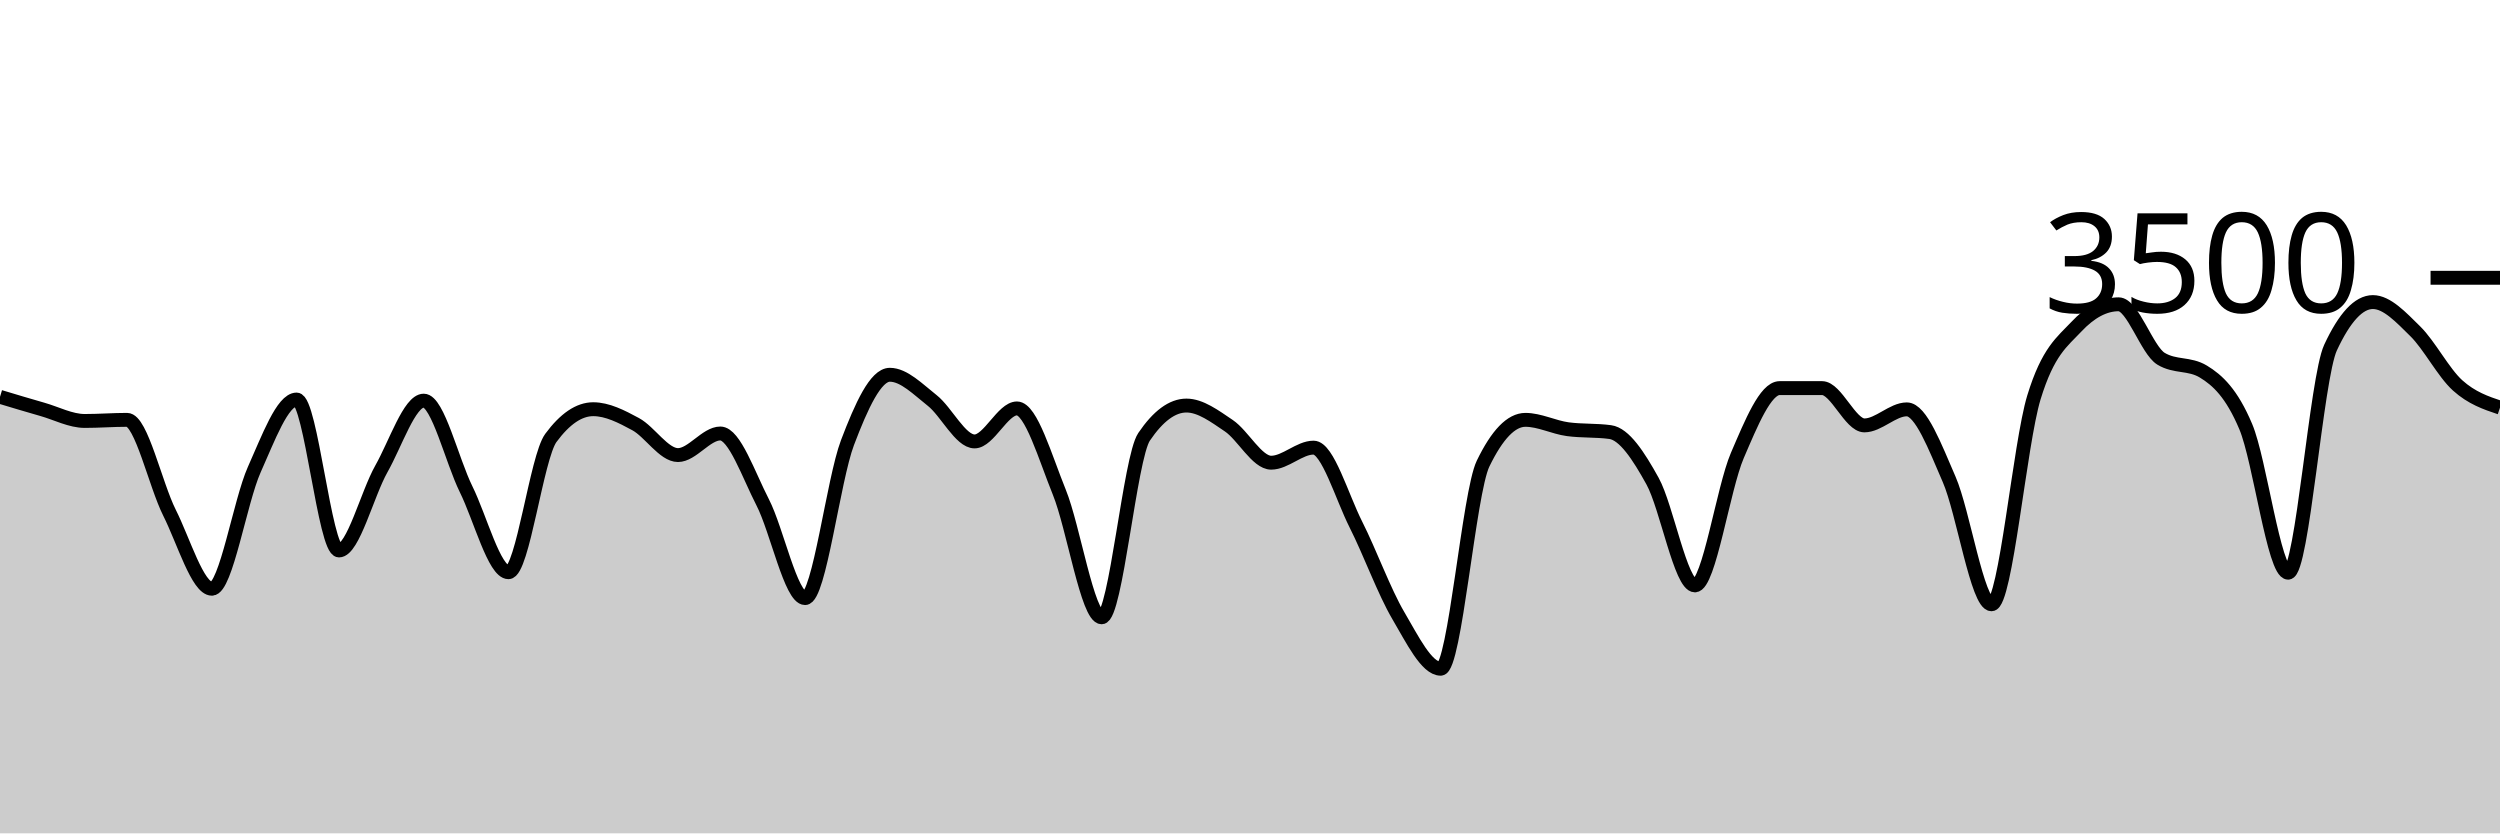
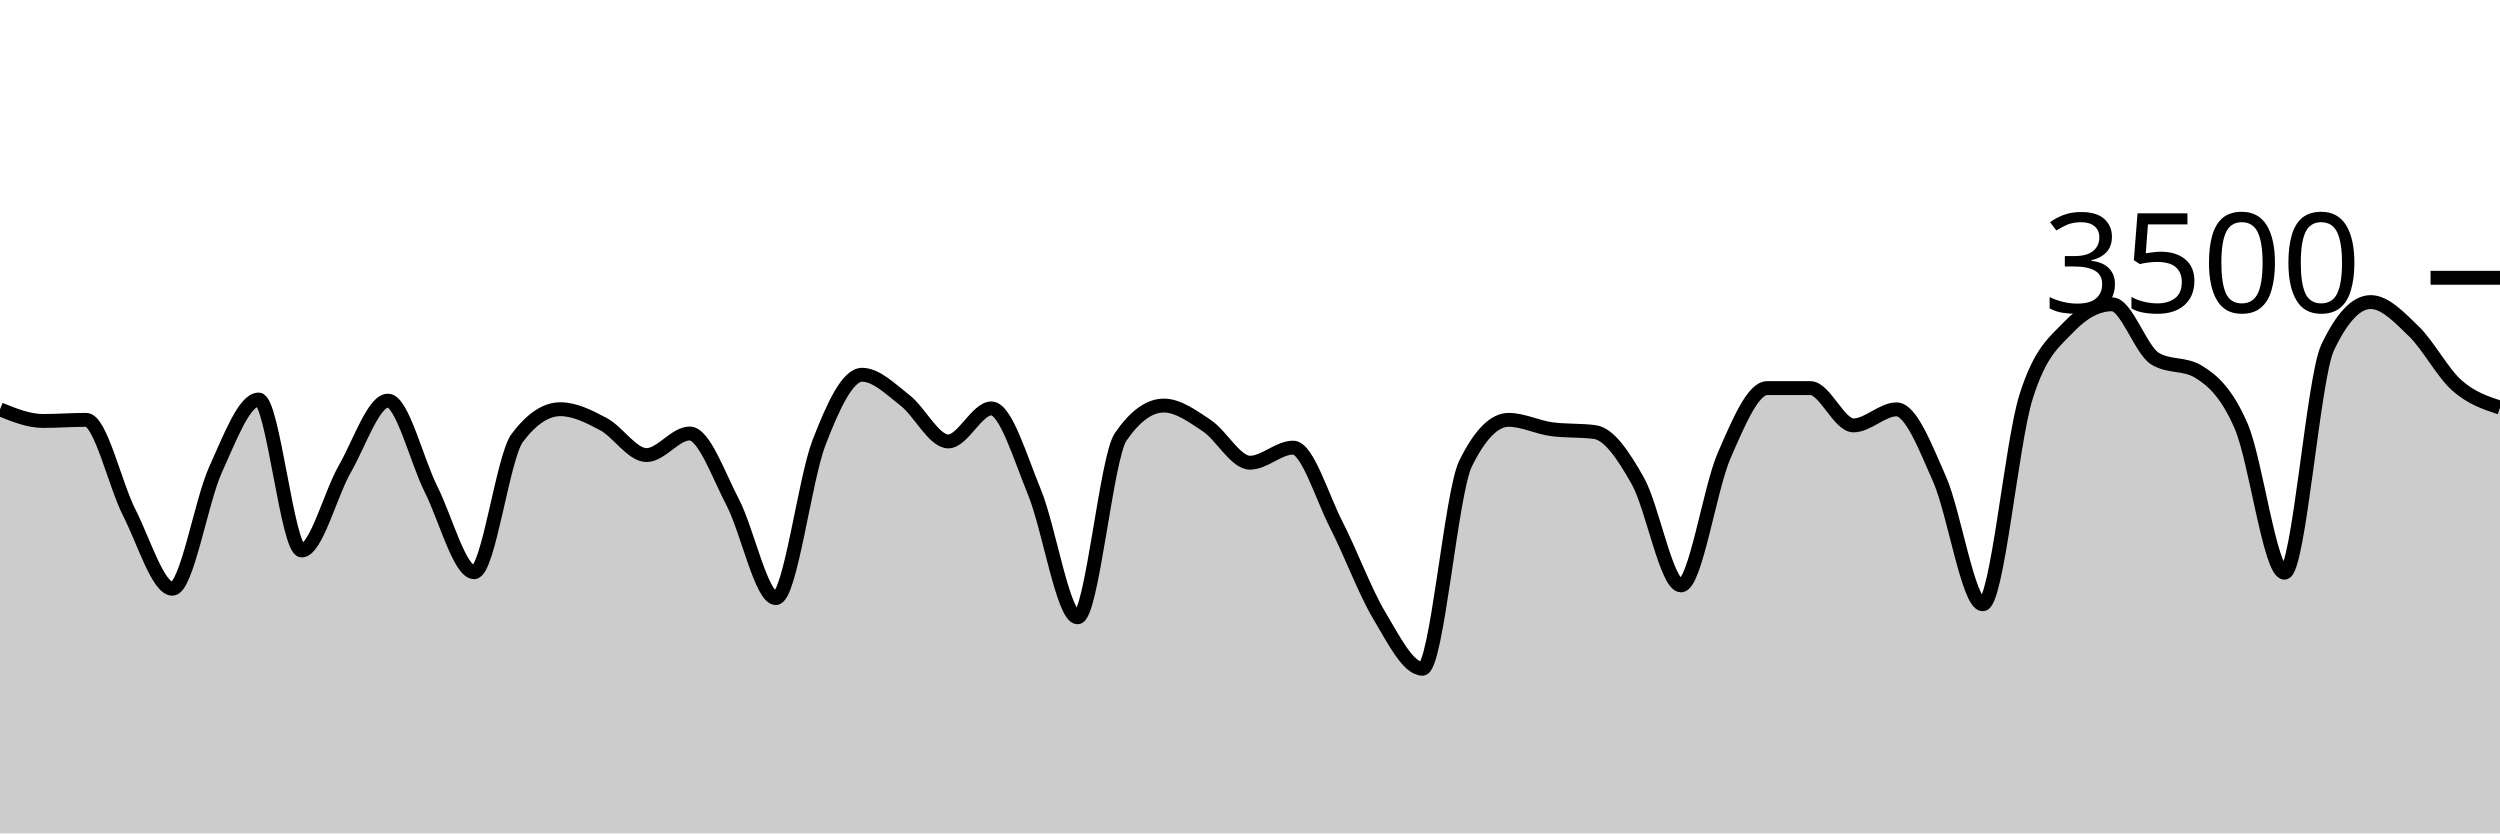
<svg xmlns="http://www.w3.org/2000/svg" viewBox="0 0 180 60">
  <g transform="translate(0,20)">
-     <path class="area" fill="rgba(0, 0, 0, 0.2)" d="M0,8.571C1.017,8.878,2.034,9.185,3.051,9.474C4.068,9.764,5.085,10.309,6.102,10.309C7.119,10.309,8.136,10.229,9.153,10.229C10.169,10.229,11.186,14.888,12.203,16.914C13.22,18.941,14.237,22.389,15.254,22.389C16.271,22.389,17.288,16.088,18.305,13.817C19.322,11.547,20.339,8.766,21.356,8.766C22.373,8.766,23.39,19.634,24.407,19.634C25.424,19.634,26.441,15.558,27.458,13.76C28.475,11.962,29.492,8.846,30.508,8.846C31.525,8.846,32.542,13.164,33.559,15.223C34.576,17.282,35.593,21.2,36.61,21.2C37.627,21.2,38.644,12.91,39.661,11.531C40.678,10.152,41.695,9.463,42.712,9.463C43.729,9.463,44.746,9.987,45.763,10.537C46.78,11.088,47.797,12.766,48.814,12.766C49.831,12.766,50.847,11.211,51.864,11.211C52.881,11.211,53.898,14.196,54.915,16.171C55.932,18.147,56.949,23.063,57.966,23.063C58.983,23.063,60,14.554,61.017,11.874C62.034,9.194,63.051,6.983,64.068,6.983C65.085,6.983,66.102,8.034,67.119,8.834C68.136,9.634,69.153,11.783,70.169,11.783C71.186,11.783,72.203,9.406,73.22,9.406C74.237,9.406,75.254,12.933,76.271,15.44C77.288,17.947,78.305,24.446,79.322,24.446C80.339,24.446,81.356,12.952,82.373,11.451C83.39,9.95,84.407,9.2,85.424,9.2C86.441,9.2,87.458,9.966,88.475,10.651C89.492,11.337,90.508,13.314,91.525,13.314C92.542,13.314,93.559,12.229,94.576,12.229C95.593,12.229,96.61,15.756,97.627,17.771C98.644,19.787,99.661,22.59,100.678,24.32C101.695,26.05,102.712,28.149,103.729,28.149C104.746,28.149,105.763,15.486,106.78,13.383C107.797,11.28,108.814,10.229,109.831,10.229C110.847,10.229,111.864,10.766,112.881,10.903C113.898,11.04,114.915,10.971,115.932,11.109C116.949,11.246,117.966,12.8,118.983,14.64C120,16.48,121.017,22.149,122.034,22.149C123.051,22.149,124.068,15.168,125.085,12.8C126.102,10.432,127.119,7.943,128.136,7.943C129.153,7.943,130.169,7.943,131.186,7.943C132.203,7.943,133.22,10.629,134.237,10.629C135.254,10.629,136.271,9.474,137.288,9.474C138.305,9.474,139.322,12.175,140.339,14.514C141.356,16.853,142.373,23.509,143.39,23.509C144.407,23.509,145.424,11.947,146.441,8.617C147.458,5.288,148.475,4.613,149.492,3.531C150.508,2.45,151.525,1.909,152.542,1.909C153.559,1.909,154.576,5.211,155.593,5.829C156.61,6.446,157.627,6.137,158.644,6.754C159.661,7.371,160.678,8.307,161.695,10.72C162.712,13.133,163.729,21.234,164.746,21.234C165.763,21.234,166.78,7.215,167.797,5.029C168.814,2.842,169.831,1.749,170.847,1.749C171.864,1.749,172.881,2.851,173.898,3.851C174.915,4.851,175.932,6.832,176.949,7.749C177.966,8.665,178.983,9.007,180,9.349L180,40C178.983,40,177.966,40,176.949,40C175.932,40,174.915,40,173.898,40C172.881,40,171.864,40,170.847,40C169.831,40,168.814,40,167.797,40C166.78,40,165.763,40,164.746,40C163.729,40,162.712,40,161.695,40C160.678,40,159.661,40,158.644,40C157.627,40,156.61,40,155.593,40C154.576,40,153.559,40,152.542,40C151.525,40,150.508,40,149.492,40C148.475,40,147.458,40,146.441,40C145.424,40,144.407,40,143.39,40C142.373,40,141.356,40,140.339,40C139.322,40,138.305,40,137.288,40C136.271,40,135.254,40,134.237,40C133.22,40,132.203,40,131.186,40C130.169,40,129.153,40,128.136,40C127.119,40,126.102,40,125.085,40C124.068,40,123.051,40,122.034,40C121.017,40,120,40,118.983,40C117.966,40,116.949,40,115.932,40C114.915,40,113.898,40,112.881,40C111.864,40,110.847,40,109.831,40C108.814,40,107.797,40,106.78,40C105.763,40,104.746,40,103.729,40C102.712,40,101.695,40,100.678,40C99.661,40,98.644,40,97.627,40C96.61,40,95.593,40,94.576,40C93.559,40,92.542,40,91.525,40C90.508,40,89.492,40,88.475,40C87.458,40,86.441,40,85.424,40C84.407,40,83.39,40,82.373,40C81.356,40,80.339,40,79.322,40C78.305,40,77.288,40,76.271,40C75.254,40,74.237,40,73.22,40C72.203,40,71.186,40,70.169,40C69.153,40,68.136,40,67.119,40C66.102,40,65.085,40,64.068,40C63.051,40,62.034,40,61.017,40C60,40,58.983,40,57.966,40C56.949,40,55.932,40,54.915,40C53.898,40,52.881,40,51.864,40C50.847,40,49.831,40,48.814,40C47.797,40,46.78,40,45.763,40C44.746,40,43.729,40,42.712,40C41.695,40,40.678,40,39.661,40C38.644,40,37.627,40,36.61,40C35.593,40,34.576,40,33.559,40C32.542,40,31.525,40,30.508,40C29.492,40,28.475,40,27.458,40C26.441,40,25.424,40,24.407,40C23.39,40,22.373,40,21.356,40C20.339,40,19.322,40,18.305,40C17.288,40,16.271,40,15.254,40C14.237,40,13.22,40,12.203,40C11.186,40,10.169,40,9.153,40C8.136,40,7.119,40,6.102,40C5.085,40,4.068,40,3.051,40C2.034,40,1.017,40,0,40Z" />
-     <path class="line" stroke="black" fill="none" d="M0,8.571C1.017,8.878,2.034,9.185,3.051,9.474C4.068,9.764,5.085,10.309,6.102,10.309C7.119,10.309,8.136,10.229,9.153,10.229C10.169,10.229,11.186,14.888,12.203,16.914C13.22,18.941,14.237,22.389,15.254,22.389C16.271,22.389,17.288,16.088,18.305,13.817C19.322,11.547,20.339,8.766,21.356,8.766C22.373,8.766,23.39,19.634,24.407,19.634C25.424,19.634,26.441,15.558,27.458,13.76C28.475,11.962,29.492,8.846,30.508,8.846C31.525,8.846,32.542,13.164,33.559,15.223C34.576,17.282,35.593,21.2,36.61,21.2C37.627,21.2,38.644,12.91,39.661,11.531C40.678,10.152,41.695,9.463,42.712,9.463C43.729,9.463,44.746,9.987,45.763,10.537C46.78,11.088,47.797,12.766,48.814,12.766C49.831,12.766,50.847,11.211,51.864,11.211C52.881,11.211,53.898,14.196,54.915,16.171C55.932,18.147,56.949,23.063,57.966,23.063C58.983,23.063,60,14.554,61.017,11.874C62.034,9.194,63.051,6.983,64.068,6.983C65.085,6.983,66.102,8.034,67.119,8.834C68.136,9.634,69.153,11.783,70.169,11.783C71.186,11.783,72.203,9.406,73.22,9.406C74.237,9.406,75.254,12.933,76.271,15.44C77.288,17.947,78.305,24.446,79.322,24.446C80.339,24.446,81.356,12.952,82.373,11.451C83.39,9.95,84.407,9.2,85.424,9.2C86.441,9.2,87.458,9.966,88.475,10.651C89.492,11.337,90.508,13.314,91.525,13.314C92.542,13.314,93.559,12.229,94.576,12.229C95.593,12.229,96.61,15.756,97.627,17.771C98.644,19.787,99.661,22.59,100.678,24.32C101.695,26.05,102.712,28.149,103.729,28.149C104.746,28.149,105.763,15.486,106.78,13.383C107.797,11.28,108.814,10.229,109.831,10.229C110.847,10.229,111.864,10.766,112.881,10.903C113.898,11.04,114.915,10.971,115.932,11.109C116.949,11.246,117.966,12.8,118.983,14.64C120,16.48,121.017,22.149,122.034,22.149C123.051,22.149,124.068,15.168,125.085,12.8C126.102,10.432,127.119,7.943,128.136,7.943C129.153,7.943,130.169,7.943,131.186,7.943C132.203,7.943,133.22,10.629,134.237,10.629C135.254,10.629,136.271,9.474,137.288,9.474C138.305,9.474,139.322,12.175,140.339,14.514C141.356,16.853,142.373,23.509,143.39,23.509C144.407,23.509,145.424,11.947,146.441,8.617C147.458,5.288,148.475,4.613,149.492,3.531C150.508,2.45,151.525,1.909,152.542,1.909C153.559,1.909,154.576,5.211,155.593,5.829C156.61,6.446,157.627,6.137,158.644,6.754C159.661,7.371,160.678,8.307,161.695,10.72C162.712,13.133,163.729,21.234,164.746,21.234C165.763,21.234,166.78,7.215,167.797,5.029C168.814,2.842,169.831,1.749,170.847,1.749C171.864,1.749,172.881,2.851,173.898,3.851C174.915,4.851,175.932,6.832,176.949,7.749C177.966,8.665,178.983,9.007,180,9.349" />
+     <path class="area" fill="rgba(0, 0, 0, 0.2)" d="M0,9.474C1.034,9.891,2.069,10.309,3.103,10.309C4.138,10.309,5.172,10.229,6.207,10.229C7.241,10.229,8.276,14.888,9.31,16.914C10.345,18.941,11.379,22.389,12.414,22.389C13.448,22.389,14.483,16.088,15.517,13.817C16.552,11.547,17.586,8.766,18.621,8.766C19.655,8.766,20.69,19.634,21.724,19.634C22.759,19.634,23.793,15.558,24.828,13.76C25.862,11.962,26.897,8.846,27.931,8.846C28.966,8.846,30,13.164,31.034,15.223C32.069,17.282,33.103,21.2,34.138,21.2C35.172,21.2,36.207,12.91,37.241,11.531C38.276,10.152,39.31,9.463,40.345,9.463C41.379,9.463,42.414,9.987,43.448,10.537C44.483,11.088,45.517,12.766,46.552,12.766C47.586,12.766,48.621,11.211,49.655,11.211C50.69,11.211,51.724,14.196,52.759,16.171C53.793,18.147,54.828,23.063,55.862,23.063C56.897,23.063,57.931,14.554,58.966,11.874C60,9.194,61.034,6.983,62.069,6.983C63.103,6.983,64.138,8.034,65.172,8.834C66.207,9.634,67.241,11.783,68.276,11.783C69.31,11.783,70.345,9.406,71.379,9.406C72.414,9.406,73.448,12.933,74.483,15.44C75.517,17.947,76.552,24.446,77.586,24.446C78.621,24.446,79.655,12.952,80.69,11.451C81.724,9.95,82.759,9.2,83.793,9.2C84.828,9.2,85.862,9.966,86.897,10.651C87.931,11.337,88.966,13.314,90,13.314C91.034,13.314,92.069,12.229,93.103,12.229C94.138,12.229,95.172,15.756,96.207,17.771C97.241,19.787,98.276,22.59,99.31,24.32C100.345,26.05,101.379,28.149,102.414,28.149C103.448,28.149,104.483,15.486,105.517,13.383C106.552,11.28,107.586,10.229,108.621,10.229C109.655,10.229,110.69,10.766,111.724,10.903C112.759,11.04,113.793,10.971,114.828,11.109C115.862,11.246,116.897,12.8,117.931,14.64C118.966,16.48,120,22.149,121.034,22.149C122.069,22.149,123.103,15.168,124.138,12.8C125.172,10.432,126.207,7.943,127.241,7.943C128.276,7.943,129.31,7.943,130.345,7.943C131.379,7.943,132.414,10.629,133.448,10.629C134.483,10.629,135.517,9.474,136.552,9.474C137.586,9.474,138.621,12.175,139.655,14.514C140.69,16.853,141.724,23.509,142.759,23.509C143.793,23.509,144.828,11.947,145.862,8.617C146.897,5.288,147.931,4.613,148.966,3.531C150,2.45,151.034,1.909,152.069,1.909C153.103,1.909,154.138,5.211,155.172,5.829C156.207,6.446,157.241,6.137,158.276,6.754C159.31,7.371,160.345,8.307,161.379,10.72C162.414,13.133,163.448,21.234,164.483,21.234C165.517,21.234,166.552,7.215,167.586,5.029C168.621,2.842,169.655,1.749,170.69,1.749C171.724,1.749,172.759,2.851,173.793,3.851C174.828,4.851,175.862,6.832,176.897,7.749C177.931,8.665,178.966,9.007,180,9.349L180,40C178.966,40,177.931,40,176.897,40C175.862,40,174.828,40,173.793,40C172.759,40,171.724,40,170.69,40C169.655,40,168.621,40,167.586,40C166.552,40,165.517,40,164.483,40C163.448,40,162.414,40,161.379,40C160.345,40,159.31,40,158.276,40C157.241,40,156.207,40,155.172,40C154.138,40,153.103,40,152.069,40C151.034,40,150,40,148.966,40C147.931,40,146.897,40,145.862,40C144.828,40,143.793,40,142.759,40C141.724,40,140.69,40,139.655,40C138.621,40,137.586,40,136.552,40C135.517,40,134.483,40,133.448,40C132.414,40,131.379,40,130.345,40C129.31,40,128.276,40,127.241,40C126.207,40,125.172,40,124.138,40C123.103,40,122.069,40,121.034,40C120,40,118.966,40,117.931,40C116.897,40,115.862,40,114.828,40C113.793,40,112.759,40,111.724,40C110.69,40,109.655,40,108.621,40C107.586,40,106.552,40,105.517,40C104.483,40,103.448,40,102.414,40C101.379,40,100.345,40,99.31,40C98.276,40,97.241,40,96.207,40C95.172,40,94.138,40,93.103,40C92.069,40,91.034,40,90,40C88.966,40,87.931,40,86.897,40C85.862,40,84.828,40,83.793,40C82.759,40,81.724,40,80.69,40C79.655,40,78.621,40,77.586,40C76.552,40,75.517,40,74.483,40C73.448,40,72.414,40,71.379,40C70.345,40,69.31,40,68.276,40C67.241,40,66.207,40,65.172,40C64.138,40,63.103,40,62.069,40C61.034,40,60,40,58.966,40C57.931,40,56.897,40,55.862,40C54.828,40,53.793,40,52.759,40C51.724,40,50.69,40,49.655,40C48.621,40,47.586,40,46.552,40C45.517,40,44.483,40,43.448,40C42.414,40,41.379,40,40.345,40C39.31,40,38.276,40,37.241,40C36.207,40,35.172,40,34.138,40C33.103,40,32.069,40,31.034,40C30,40,28.966,40,27.931,40C26.897,40,25.862,40,24.828,40C23.793,40,22.759,40,21.724,40C20.69,40,19.655,40,18.621,40C17.586,40,16.552,40,15.517,40C14.483,40,13.448,40,12.414,40C11.379,40,10.345,40,9.31,40C8.276,40,7.241,40,6.207,40C5.172,40,4.138,40,3.103,40C2.069,40,1.034,40,0,40Z" />
+     <path class="line" stroke="black" fill="none" d="M0,9.474C1.034,9.891,2.069,10.309,3.103,10.309C4.138,10.309,5.172,10.229,6.207,10.229C7.241,10.229,8.276,14.888,9.31,16.914C10.345,18.941,11.379,22.389,12.414,22.389C13.448,22.389,14.483,16.088,15.517,13.817C16.552,11.547,17.586,8.766,18.621,8.766C19.655,8.766,20.69,19.634,21.724,19.634C22.759,19.634,23.793,15.558,24.828,13.76C25.862,11.962,26.897,8.846,27.931,8.846C28.966,8.846,30,13.164,31.034,15.223C32.069,17.282,33.103,21.2,34.138,21.2C35.172,21.2,36.207,12.91,37.241,11.531C38.276,10.152,39.31,9.463,40.345,9.463C41.379,9.463,42.414,9.987,43.448,10.537C44.483,11.088,45.517,12.766,46.552,12.766C47.586,12.766,48.621,11.211,49.655,11.211C50.69,11.211,51.724,14.196,52.759,16.171C53.793,18.147,54.828,23.063,55.862,23.063C56.897,23.063,57.931,14.554,58.966,11.874C60,9.194,61.034,6.983,62.069,6.983C63.103,6.983,64.138,8.034,65.172,8.834C66.207,9.634,67.241,11.783,68.276,11.783C69.31,11.783,70.345,9.406,71.379,9.406C72.414,9.406,73.448,12.933,74.483,15.44C75.517,17.947,76.552,24.446,77.586,24.446C78.621,24.446,79.655,12.952,80.69,11.451C81.724,9.95,82.759,9.2,83.793,9.2C84.828,9.2,85.862,9.966,86.897,10.651C87.931,11.337,88.966,13.314,90,13.314C91.034,13.314,92.069,12.229,93.103,12.229C94.138,12.229,95.172,15.756,96.207,17.771C97.241,19.787,98.276,22.59,99.31,24.32C100.345,26.05,101.379,28.149,102.414,28.149C103.448,28.149,104.483,15.486,105.517,13.383C106.552,11.28,107.586,10.229,108.621,10.229C109.655,10.229,110.69,10.766,111.724,10.903C112.759,11.04,113.793,10.971,114.828,11.109C115.862,11.246,116.897,12.8,117.931,14.64C118.966,16.48,120,22.149,121.034,22.149C122.069,22.149,123.103,15.168,124.138,12.8C125.172,10.432,126.207,7.943,127.241,7.943C128.276,7.943,129.31,7.943,130.345,7.943C131.379,7.943,132.414,10.629,133.448,10.629C134.483,10.629,135.517,9.474,136.552,9.474C137.586,9.474,138.621,12.175,139.655,14.514C140.69,16.853,141.724,23.509,142.759,23.509C143.793,23.509,144.828,11.947,145.862,8.617C146.897,5.288,147.931,4.613,148.966,3.531C150,2.45,151.034,1.909,152.069,1.909C153.103,1.909,154.138,5.211,155.172,5.829C156.207,6.446,157.241,6.137,158.276,6.754C159.31,7.371,160.345,8.307,161.379,10.72C162.414,13.133,163.448,21.234,164.483,21.234C165.517,21.234,166.552,7.215,167.586,5.029C168.621,2.842,169.655,1.749,170.69,1.749C171.724,1.749,172.759,2.851,173.793,3.851C174.828,4.851,175.862,6.832,176.897,7.749C177.931,8.665,178.966,9.007,180,9.349" />
    <path class="axis-ceiling" stroke-width="1" stroke="black" fill="none" d="M175,0L180,0" />
    <text class="axis-ceiling-label" font-family="sans-serif" text-anchor="end" font-size="10px" x="170" y="2.5">3500</text>
  </g>
</svg>
